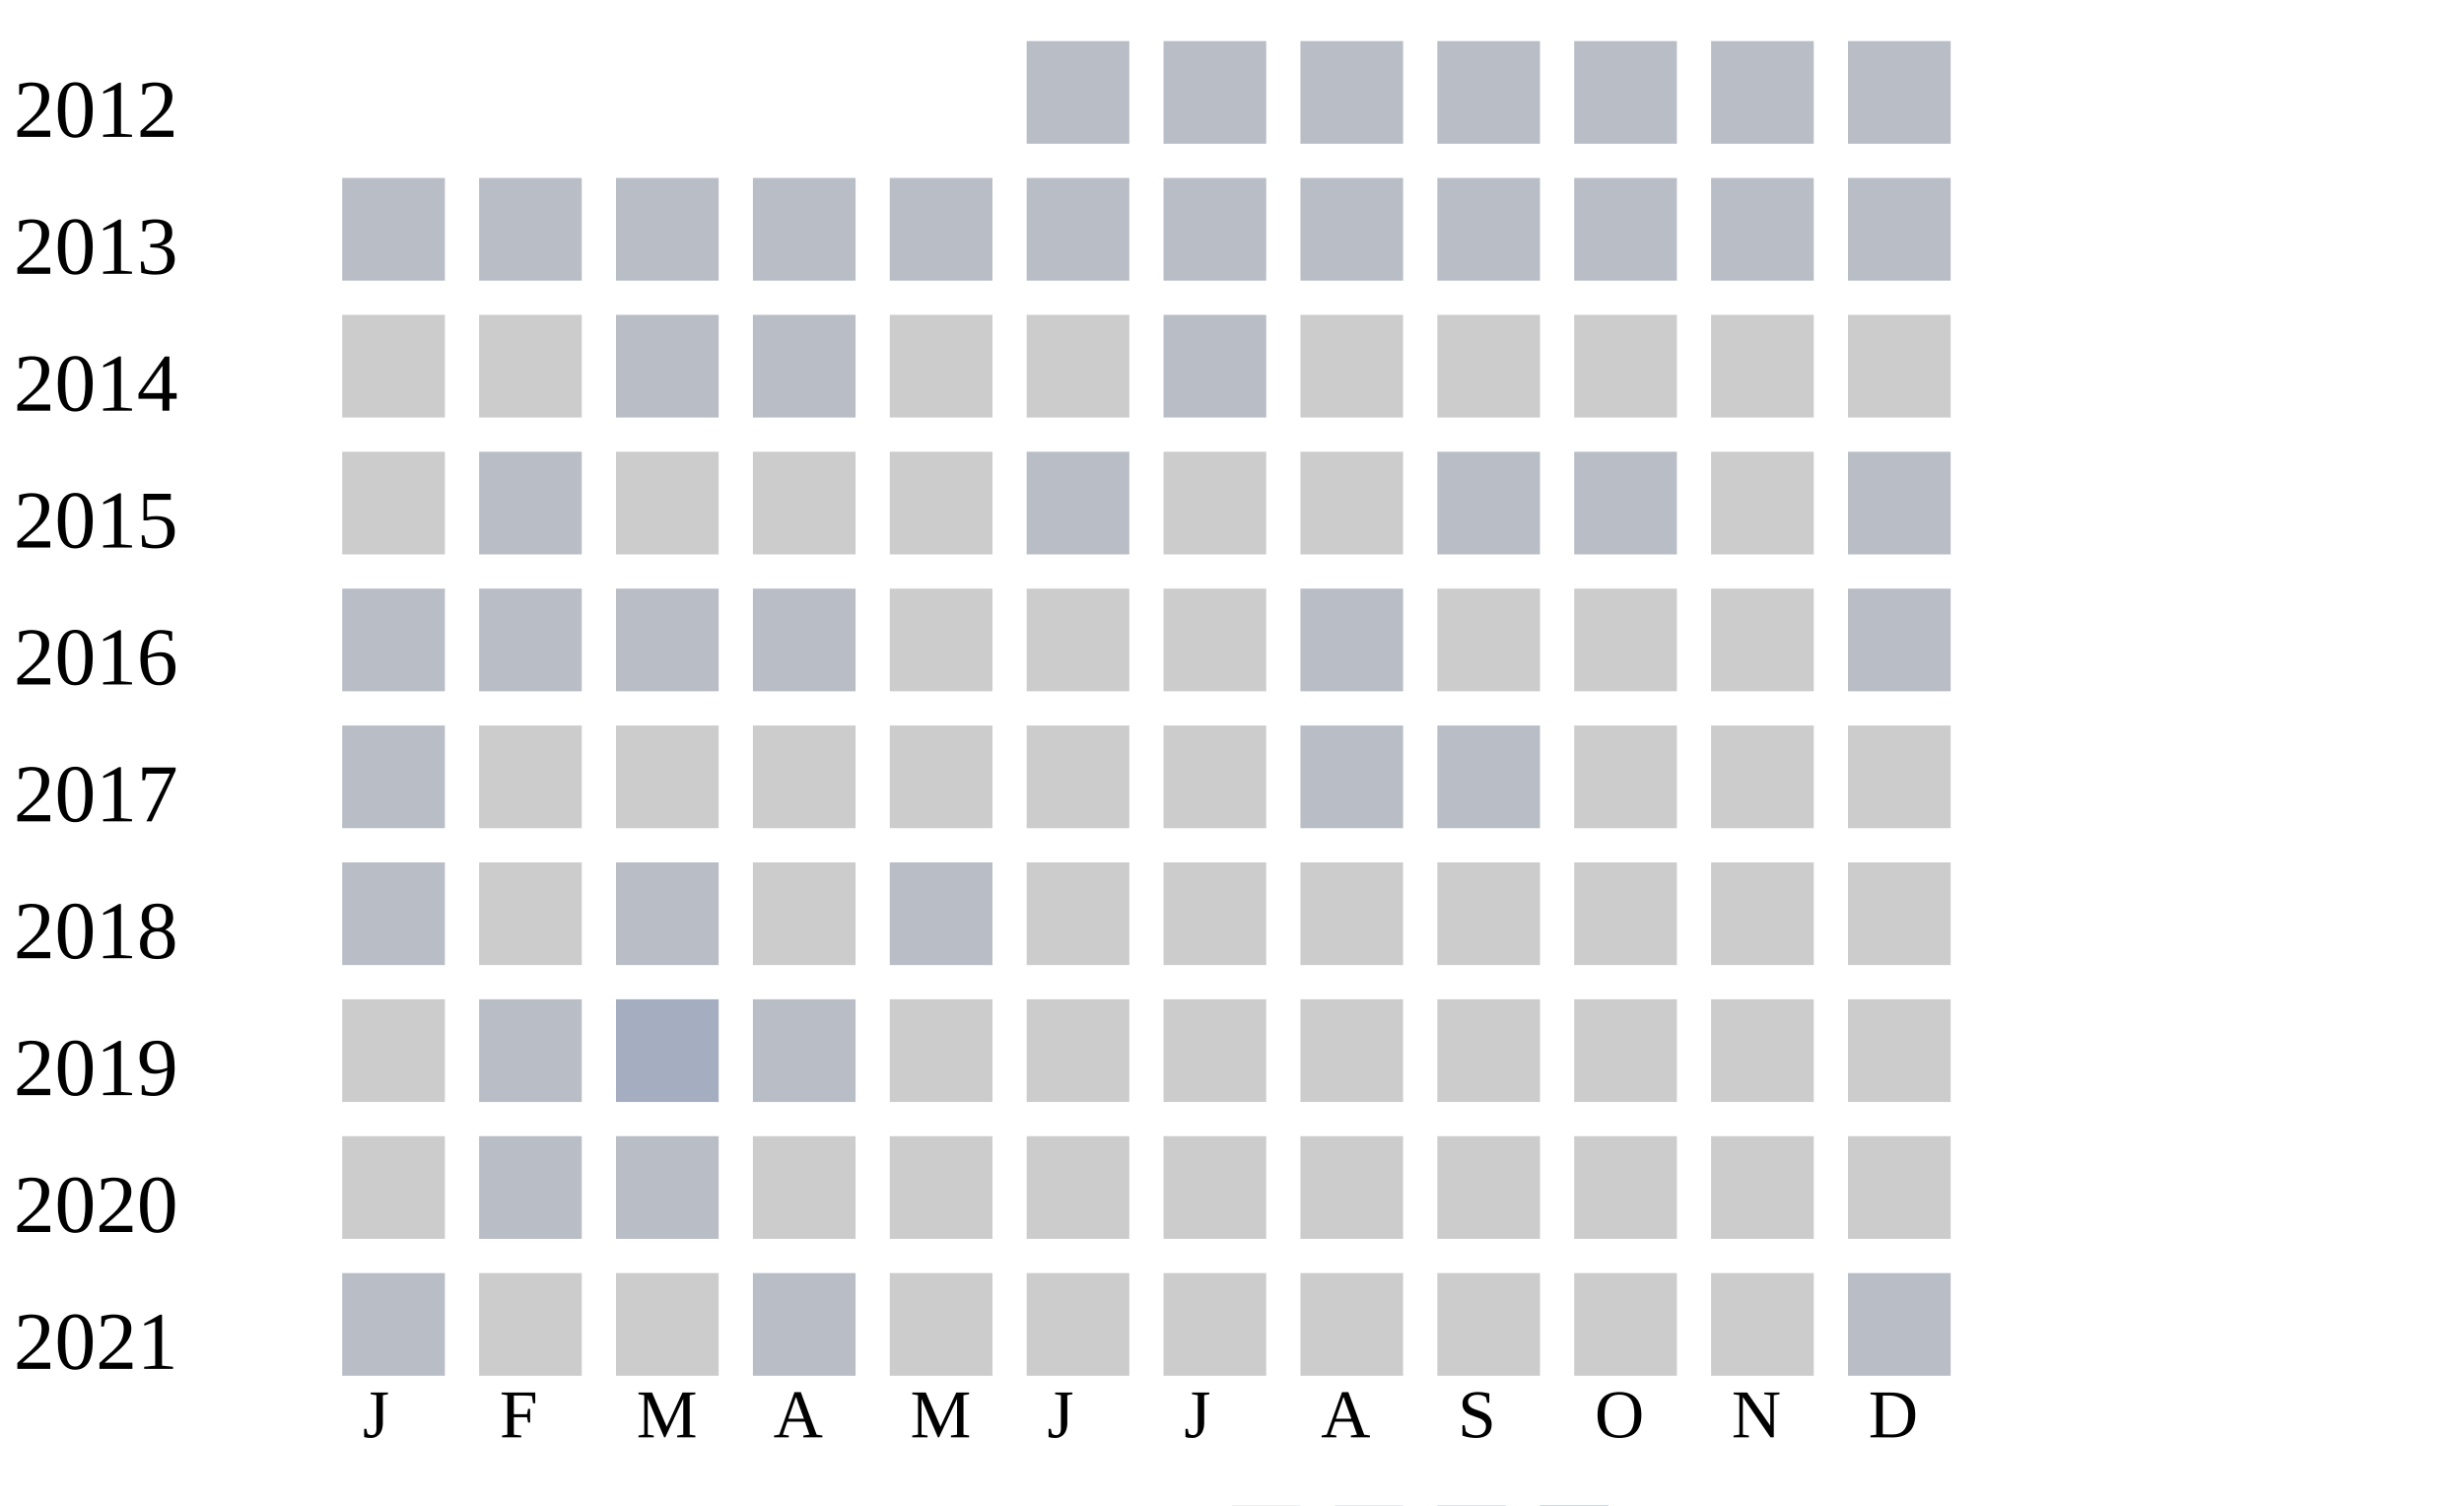
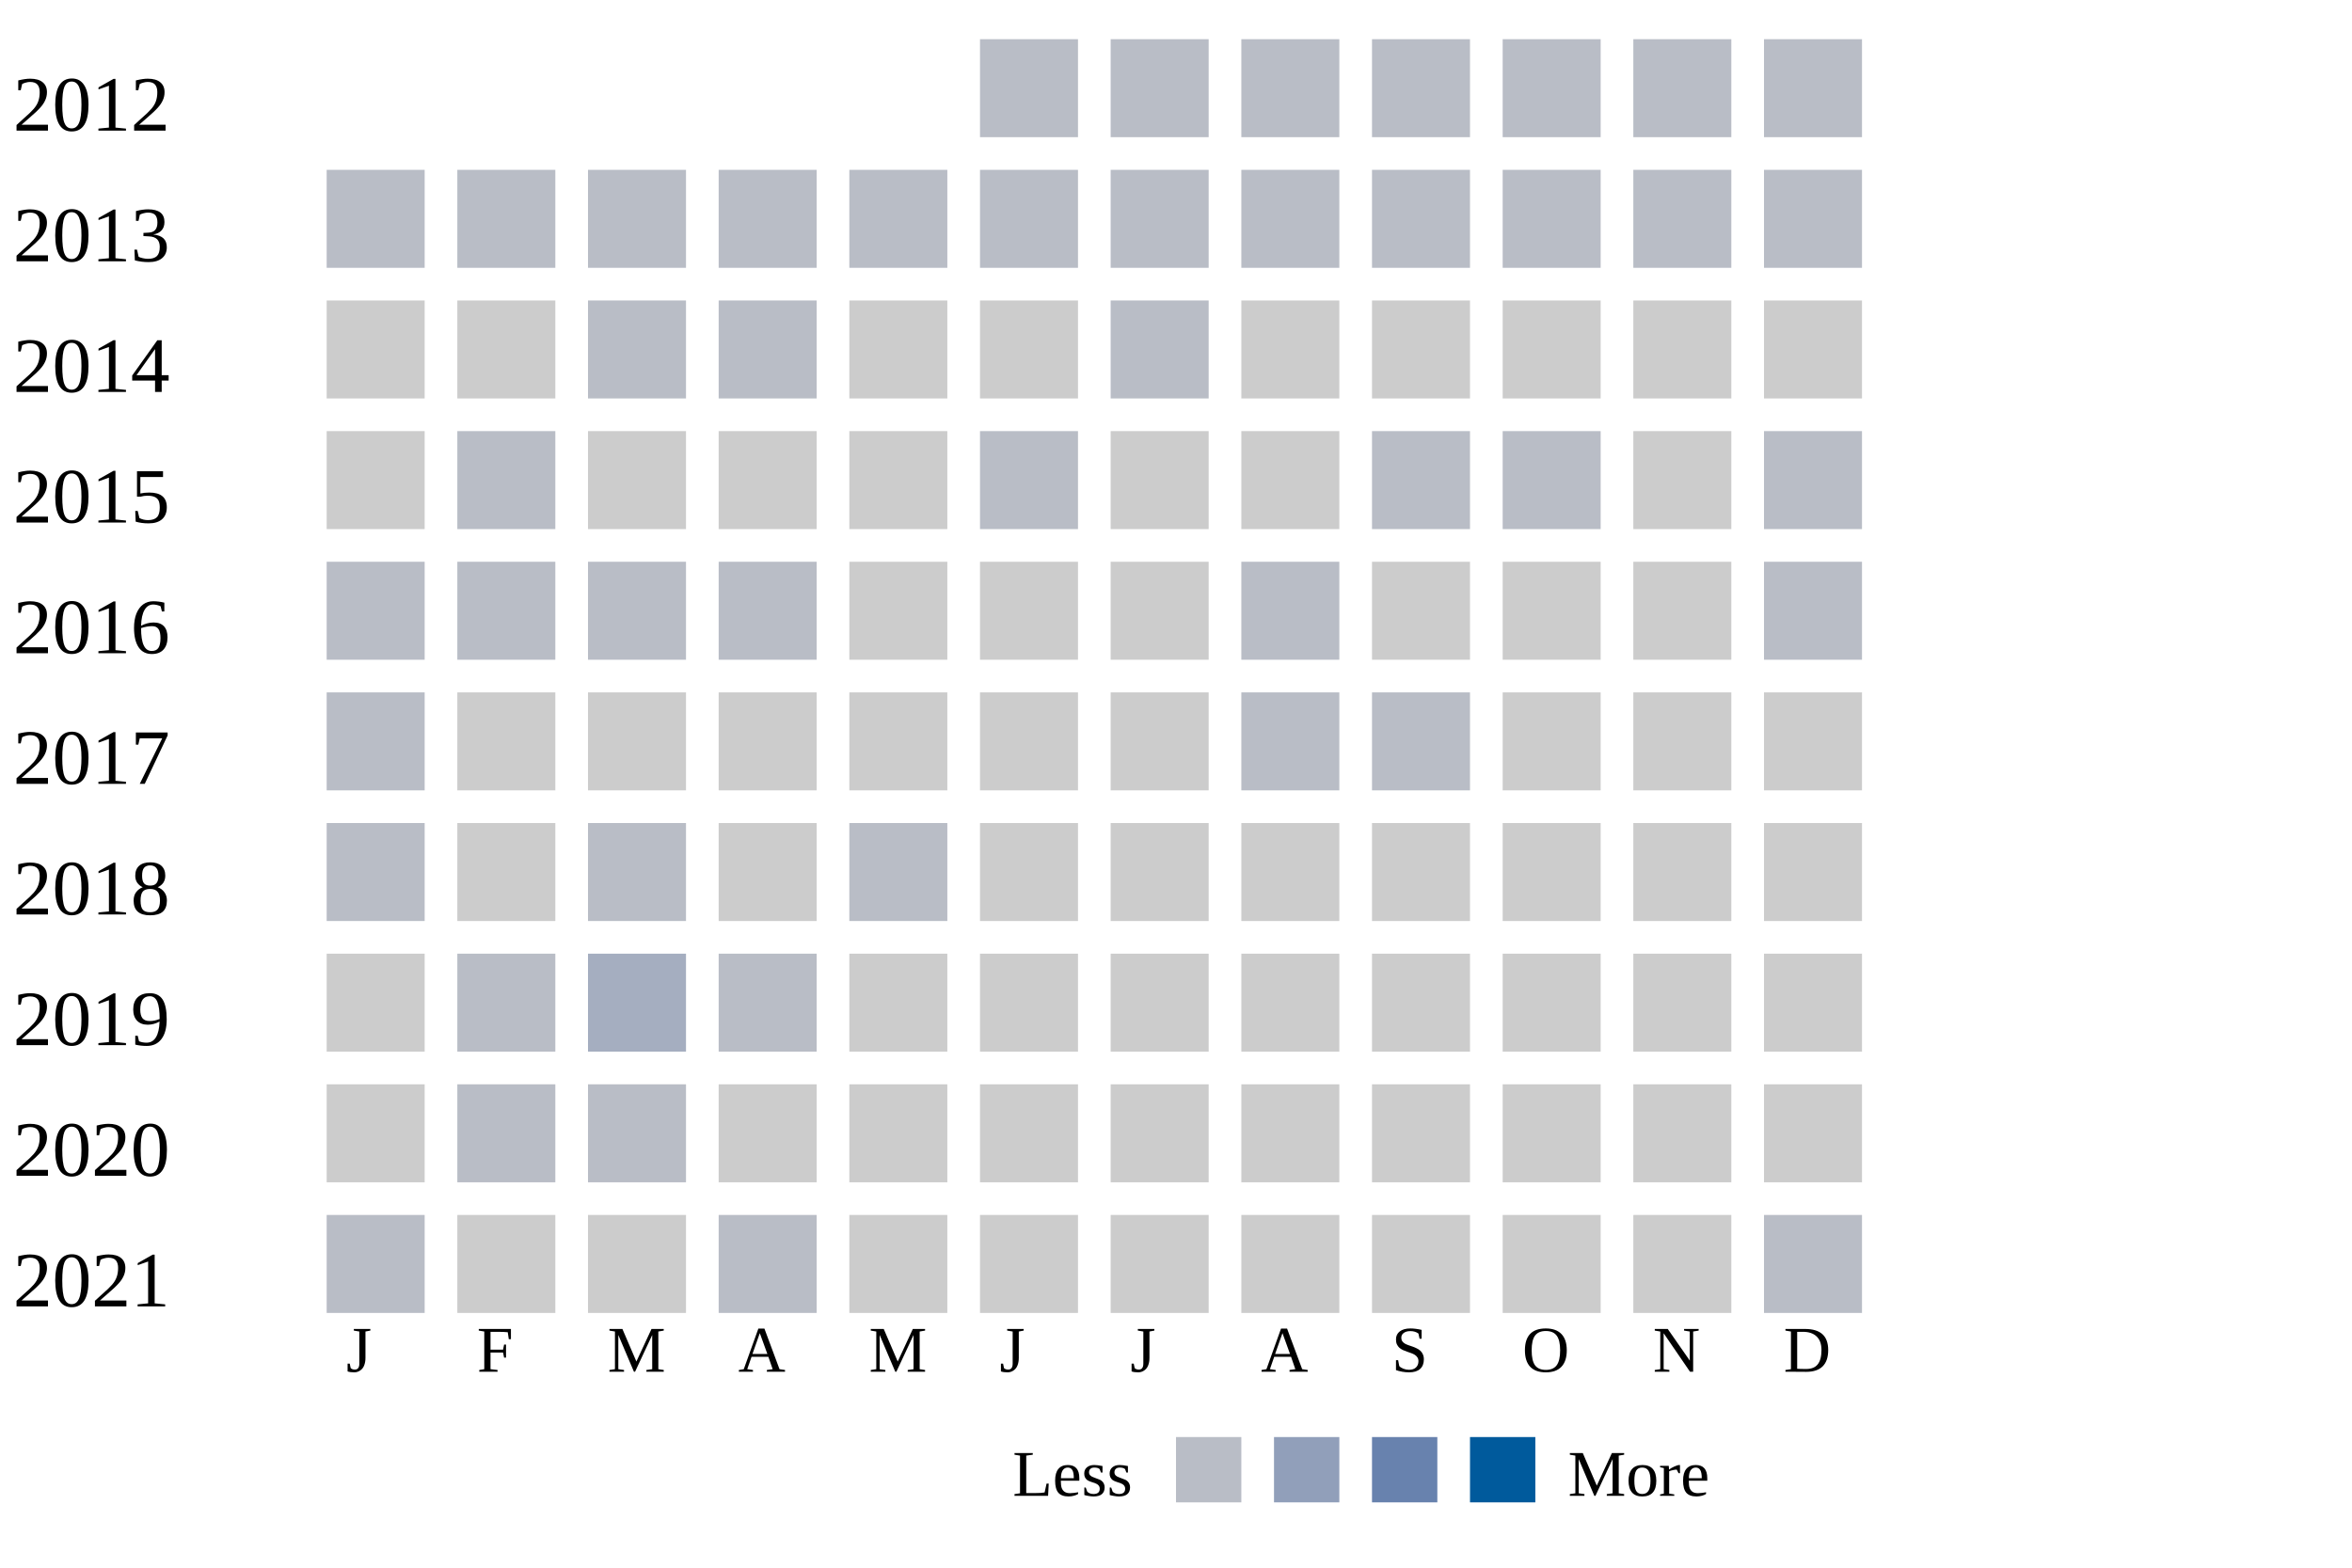
- <svg xmlns="http://www.w3.org/2000/svg" width="360" height="220">
+ <svg xmlns="http://www.w3.org/2000/svg" width="360" height="240">
  <g transform="translate(0 0)">
    <text x="2" y="20">2012</text>
    <rect x="150" y="6" width="15" height="15" fill="#b9bdc6" />
    <rect x="170" y="6" width="15" height="15" fill="#b9bdc6" />
    <rect x="190" y="6" width="15" height="15" fill="#b9bdc6" />
    <rect x="210" y="6" width="15" height="15" fill="#b9bdc6" />
    <rect x="230" y="6" width="15" height="15" fill="#b9bdc6" />
    <rect x="250" y="6" width="15" height="15" fill="#b9bdc6" />
    <rect x="270" y="6" width="15" height="15" fill="#b9bdc6" />
  </g>
  <g transform="translate(0 20)">
    <text x="2" y="20">2013</text>
    <rect x="50" y="6" width="15" height="15" fill="#b9bdc6" />
    <rect x="70" y="6" width="15" height="15" fill="#b9bdc6" />
    <rect x="90" y="6" width="15" height="15" fill="#b9bdc6" />
    <rect x="110" y="6" width="15" height="15" fill="#b9bdc6" />
    <rect x="130" y="6" width="15" height="15" fill="#b9bdc6" />
    <rect x="150" y="6" width="15" height="15" fill="#b9bdc6" />
    <rect x="170" y="6" width="15" height="15" fill="#b9bdc6" />
    <rect x="190" y="6" width="15" height="15" fill="#b9bdc6" />
    <rect x="210" y="6" width="15" height="15" fill="#b9bdc6" />
    <rect x="230" y="6" width="15" height="15" fill="#b9bdc6" />
    <rect x="250" y="6" width="15" height="15" fill="#b9bdc6" />
    <rect x="270" y="6" width="15" height="15" fill="#b9bdc6" />
  </g>
  <g transform="translate(0 40)">
    <text x="2" y="20">2014</text>
    <rect x="50" y="6" width="15" height="15" fill="#cccccc" />
    <rect x="70" y="6" width="15" height="15" fill="#cccccc" />
    <rect x="90" y="6" width="15" height="15" fill="#b9bdc6" />
    <rect x="110" y="6" width="15" height="15" fill="#b9bdc6" />
    <rect x="130" y="6" width="15" height="15" fill="#cccccc" />
    <rect x="150" y="6" width="15" height="15" fill="#cccccc" />
    <rect x="170" y="6" width="15" height="15" fill="#b9bdc6" />
    <rect x="190" y="6" width="15" height="15" fill="#cccccc" />
    <rect x="210" y="6" width="15" height="15" fill="#cccccc" />
    <rect x="230" y="6" width="15" height="15" fill="#cccccc" />
    <rect x="250" y="6" width="15" height="15" fill="#cccccc" />
    <rect x="270" y="6" width="15" height="15" fill="#cccccc" />
  </g>
  <g transform="translate(0 60)">
    <text x="2" y="20">2015</text>
    <rect x="50" y="6" width="15" height="15" fill="#cccccc" />
    <rect x="70" y="6" width="15" height="15" fill="#b9bdc6" />
    <rect x="90" y="6" width="15" height="15" fill="#cccccc" />
    <rect x="110" y="6" width="15" height="15" fill="#cccccc" />
    <rect x="130" y="6" width="15" height="15" fill="#cccccc" />
    <rect x="150" y="6" width="15" height="15" fill="#b9bdc6" />
    <rect x="170" y="6" width="15" height="15" fill="#cccccc" />
    <rect x="190" y="6" width="15" height="15" fill="#cccccc" />
    <rect x="210" y="6" width="15" height="15" fill="#b9bdc6" />
    <rect x="230" y="6" width="15" height="15" fill="#b9bdc6" />
    <rect x="250" y="6" width="15" height="15" fill="#cccccc" />
    <rect x="270" y="6" width="15" height="15" fill="#b9bdc6" />
  </g>
  <g transform="translate(0 80)">
    <text x="2" y="20">2016</text>
    <rect x="50" y="6" width="15" height="15" fill="#b9bdc6" />
    <rect x="70" y="6" width="15" height="15" fill="#b9bdc6" />
    <rect x="90" y="6" width="15" height="15" fill="#b9bdc6" />
    <rect x="110" y="6" width="15" height="15" fill="#b9bdc6" />
    <rect x="130" y="6" width="15" height="15" fill="#cccccc" />
    <rect x="150" y="6" width="15" height="15" fill="#cccccc" />
    <rect x="170" y="6" width="15" height="15" fill="#cccccc" />
    <rect x="190" y="6" width="15" height="15" fill="#b9bdc6" />
    <rect x="210" y="6" width="15" height="15" fill="#cccccc" />
    <rect x="230" y="6" width="15" height="15" fill="#cccccc" />
    <rect x="250" y="6" width="15" height="15" fill="#cccccc" />
    <rect x="270" y="6" width="15" height="15" fill="#b9bdc6" />
  </g>
  <g transform="translate(0 100)">
    <text x="2" y="20">2017</text>
    <rect x="50" y="6" width="15" height="15" fill="#b9bdc6" />
    <rect x="70" y="6" width="15" height="15" fill="#cccccc" />
    <rect x="90" y="6" width="15" height="15" fill="#cccccc" />
    <rect x="110" y="6" width="15" height="15" fill="#cccccc" />
    <rect x="130" y="6" width="15" height="15" fill="#cccccc" />
    <rect x="150" y="6" width="15" height="15" fill="#cccccc" />
    <rect x="170" y="6" width="15" height="15" fill="#cccccc" />
    <rect x="190" y="6" width="15" height="15" fill="#b9bdc6" />
    <rect x="210" y="6" width="15" height="15" fill="#b9bdc6" />
    <rect x="230" y="6" width="15" height="15" fill="#cccccc" />
    <rect x="250" y="6" width="15" height="15" fill="#cccccc" />
    <rect x="270" y="6" width="15" height="15" fill="#cccccc" />
  </g>
  <g transform="translate(0 120)">
    <text x="2" y="20">2018</text>
    <rect x="50" y="6" width="15" height="15" fill="#b9bdc6" />
    <rect x="70" y="6" width="15" height="15" fill="#cccccc" />
    <rect x="90" y="6" width="15" height="15" fill="#b9bdc6" />
    <rect x="110" y="6" width="15" height="15" fill="#cccccc" />
    <rect x="130" y="6" width="15" height="15" fill="#b9bdc6" />
    <rect x="150" y="6" width="15" height="15" fill="#cccccc" />
    <rect x="170" y="6" width="15" height="15" fill="#cccccc" />
    <rect x="190" y="6" width="15" height="15" fill="#cccccc" />
    <rect x="210" y="6" width="15" height="15" fill="#cccccc" />
    <rect x="230" y="6" width="15" height="15" fill="#cccccc" />
    <rect x="250" y="6" width="15" height="15" fill="#cccccc" />
    <rect x="270" y="6" width="15" height="15" fill="#cccccc" />
  </g>
  <g transform="translate(0 140)">
    <text x="2" y="20">2019</text>
    <rect x="50" y="6" width="15" height="15" fill="#cccccc" />
    <rect x="70" y="6" width="15" height="15" fill="#b9bdc6" />
    <rect x="90" y="6" width="15" height="15" fill="#a5aec0" />
    <rect x="110" y="6" width="15" height="15" fill="#b9bdc6" />
    <rect x="130" y="6" width="15" height="15" fill="#cccccc" />
    <rect x="150" y="6" width="15" height="15" fill="#cccccc" />
    <rect x="170" y="6" width="15" height="15" fill="#cccccc" />
    <rect x="190" y="6" width="15" height="15" fill="#cccccc" />
    <rect x="210" y="6" width="15" height="15" fill="#cccccc" />
    <rect x="230" y="6" width="15" height="15" fill="#cccccc" />
    <rect x="250" y="6" width="15" height="15" fill="#cccccc" />
    <rect x="270" y="6" width="15" height="15" fill="#cccccc" />
  </g>
  <g transform="translate(0 160)">
    <text x="2" y="20">2020</text>
    <rect x="50" y="6" width="15" height="15" fill="#cccccc" />
    <rect x="70" y="6" width="15" height="15" fill="#b9bdc6" />
    <rect x="90" y="6" width="15" height="15" fill="#b9bdc6" />
    <rect x="110" y="6" width="15" height="15" fill="#cccccc" />
    <rect x="130" y="6" width="15" height="15" fill="#cccccc" />
    <rect x="150" y="6" width="15" height="15" fill="#cccccc" />
    <rect x="170" y="6" width="15" height="15" fill="#cccccc" />
    <rect x="190" y="6" width="15" height="15" fill="#cccccc" />
    <rect x="210" y="6" width="15" height="15" fill="#cccccc" />
    <rect x="230" y="6" width="15" height="15" fill="#cccccc" />
    <rect x="250" y="6" width="15" height="15" fill="#cccccc" />
    <rect x="270" y="6" width="15" height="15" fill="#cccccc" />
  </g>
  <g transform="translate(0 180)">
    <text x="2" y="20">2021</text>
    <rect x="50" y="6" width="15" height="15" fill="#b9bdc6" />
    <rect x="70" y="6" width="15" height="15" fill="#cccccc" />
    <rect x="90" y="6" width="15" height="15" fill="#cccccc" />
    <rect x="110" y="6" width="15" height="15" fill="#b9bdc6" />
    <rect x="130" y="6" width="15" height="15" fill="#cccccc" />
    <rect x="150" y="6" width="15" height="15" fill="#cccccc" />
    <rect x="170" y="6" width="15" height="15" fill="#cccccc" />
    <rect x="190" y="6" width="15" height="15" fill="#cccccc" />
    <rect x="210" y="6" width="15" height="15" fill="#cccccc" />
    <rect x="230" y="6" width="15" height="15" fill="#cccccc" />
    <rect x="250" y="6" width="15" height="15" fill="#cccccc" />
    <rect x="270" y="6" width="15" height="15" fill="#b9bdc6" />
  </g>
  <text style="font-size: 10px; text-align: center" x="53" y="210">J</text>
  <text style="font-size: 10px; text-align: center" x="73" y="210">F</text>
  <text style="font-size: 10px; text-align: center" x="93" y="210">M</text>
  <text style="font-size: 10px; text-align: center" x="113" y="210">A</text>
  <text style="font-size: 10px; text-align: center" x="133" y="210">M</text>
  <text style="font-size: 10px; text-align: center" x="153" y="210">J</text>
  <text style="font-size: 10px; text-align: center" x="173" y="210">J</text>
  <text style="font-size: 10px; text-align: center" x="193" y="210">A</text>
  <text style="font-size: 10px; text-align: center" x="213" y="210">S</text>
  <text style="font-size: 10px; text-align: center" x="233" y="210">O</text>
  <text style="font-size: 10px; text-align: center" x="253" y="210">N</text>
  <text style="font-size: 10px; text-align: center" x="273" y="210">D</text>
  <text style="font-size: 10px;" x="155" y="229">Less</text>
  <rect fill="#b9bdc6" width="10" height="10" x="180" y="220" />
  <rect fill="#919fba" width="10" height="10" x="195" y="220" />
  <rect fill="#6882ae" width="10" height="10" x="210" y="220" />
  <rect fill="#005a9c" width="10" height="10" x="225" y="220" />
  <text x="240" y="229" style="font-size: 10px;">More</text>
</svg>
